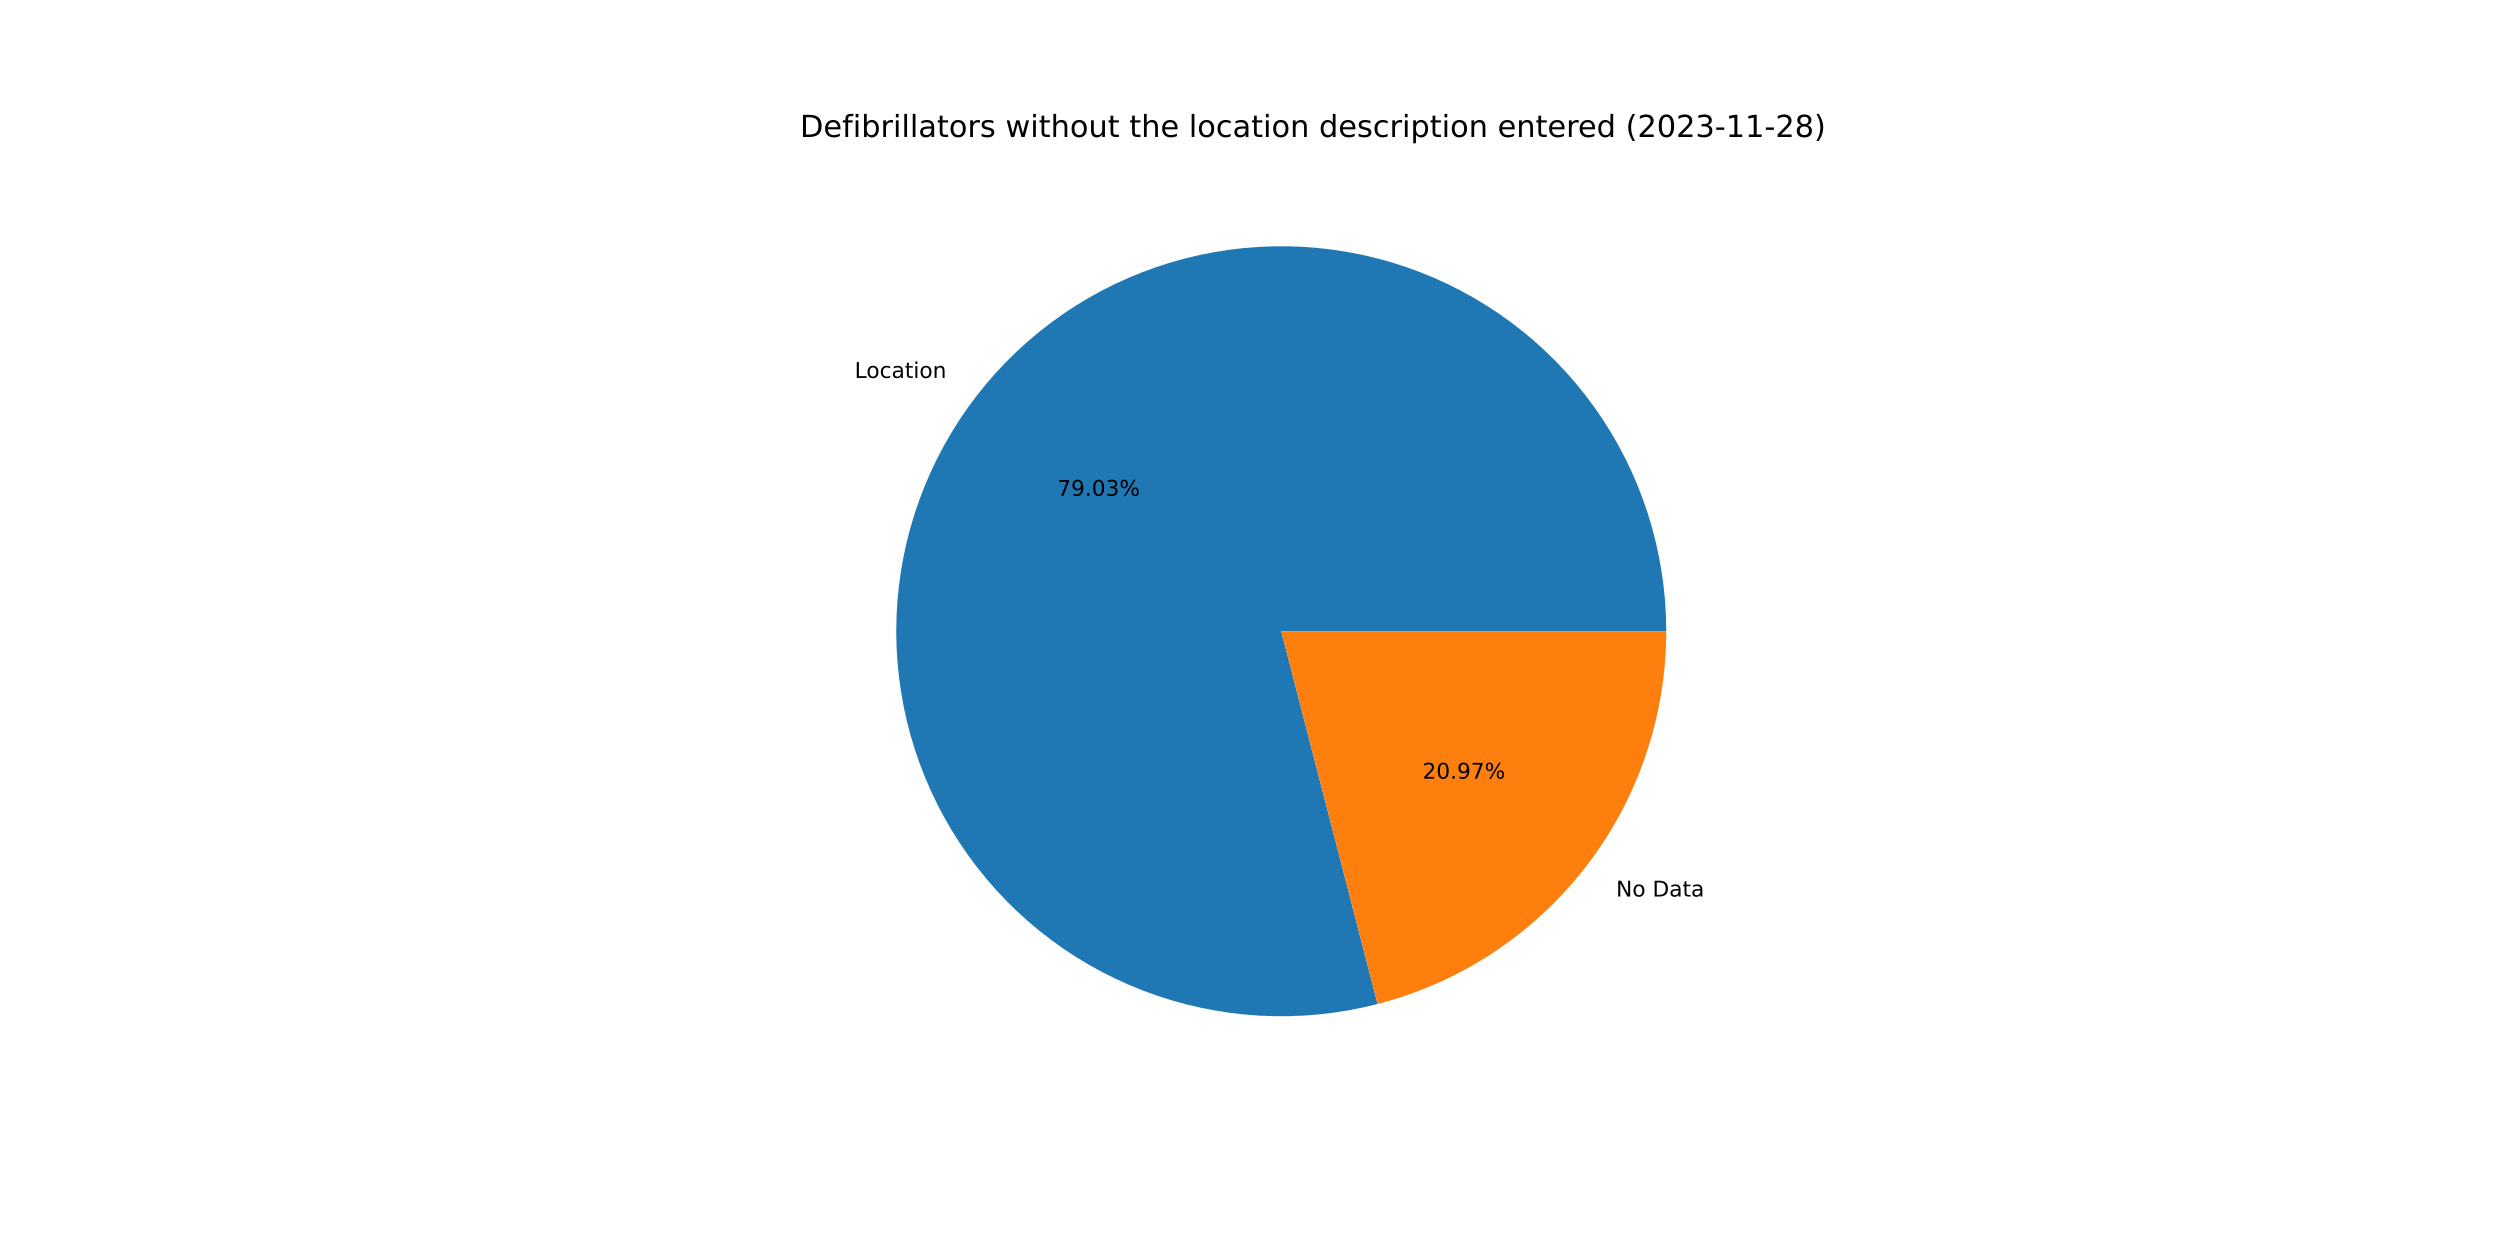
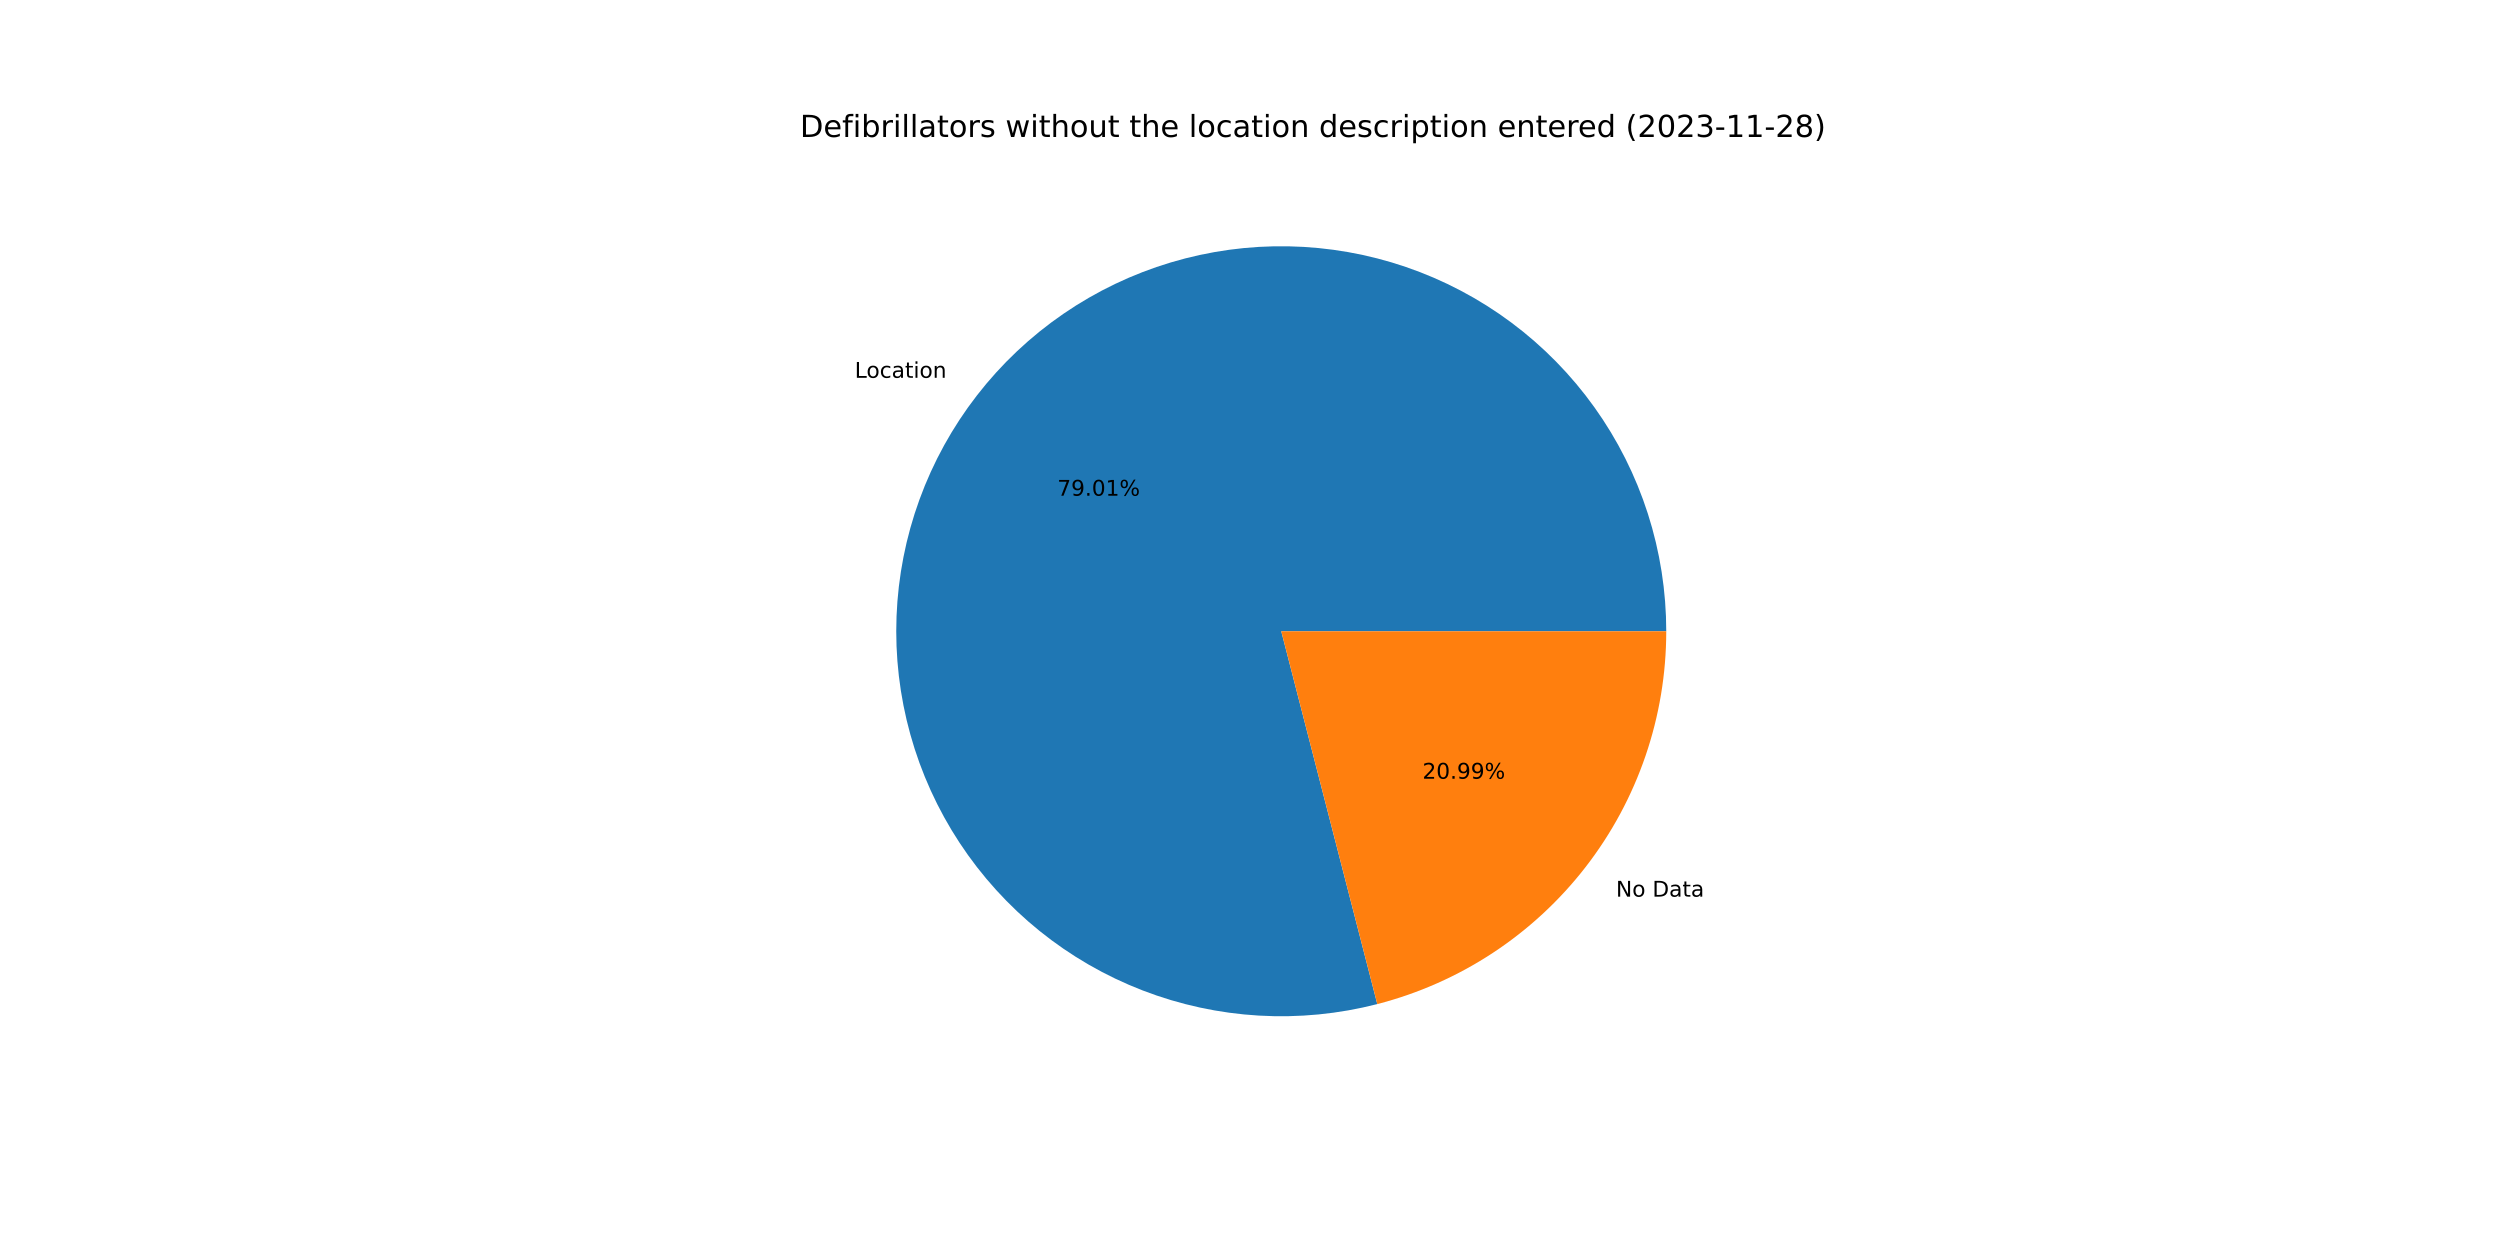
<svg xmlns="http://www.w3.org/2000/svg" xmlns:xlink="http://www.w3.org/1999/xlink" width="1152pt" height="576pt" viewBox="0 0 1152 576" version="1.1">
  <defs>
    <style type="text/css">*{stroke-linejoin: round; stroke-linecap: butt}</style>
  </defs>
  <g id="figure_1">
    <g id="patch_1">
      <path d="M 0 576  L 1152 576  L 1152 0  L 0 0  z " style="fill: #ffffff" />
    </g>
    <g id="axes_1">
      <g id="patch_2">
-         <path d="M 767.808 290.88  C 767.808 272.491 764.949 254.214 759.334 236.704  C 753.718 219.194 745.414 202.663 734.72 187.704  C 724.026 172.745 711.07 159.539 696.319 148.561  C 681.567 137.582 665.198 128.963 647.799 123.014  C 630.399 117.065 612.18 113.856 593.795 113.504  C 575.41 113.153 557.081 115.661 539.467 120.941  C 521.852 126.22 505.165 134.206 490.005 144.612  C 474.844 155.018 461.393 167.718 450.134 182.257  C 438.875 196.796 429.945 212.997 423.663 230.279  C 417.382 247.562 413.826 265.716 413.122 284.091  C 412.418 302.466 414.576 320.84 419.517 338.552  C 424.458 356.264 432.123 373.101 442.237 388.458  C 452.351 403.815 464.792 417.507 479.113 429.042  C 493.433 440.577 509.461 449.816 526.62 456.427  C 543.779 463.037 561.862 466.941 580.22 467.996  C 598.578 469.051 616.989 467.245 634.793 462.644  L 590.4 290.88  L 767.808 290.88  z " style="fill: #1f77b4" />
+         <path d="M 767.808 290.88  C 767.808 272.494 764.95 254.22 759.336 236.712  C 753.723 219.205 745.421 202.676 734.73 187.718  C 724.039 172.761 711.088 159.555 696.34 148.576  C 681.593 137.597 665.227 128.977 647.832 123.025  C 630.436 117.073 612.221 113.862 593.839 113.505  C 575.457 113.149 557.13 115.652 539.517 120.925  C 521.904 126.199 505.217 134.178 490.055 144.577  C 474.893 154.976 461.44 167.67 450.177 182.201  C 438.914 196.733 429.978 212.928 423.69 230.205  C 417.402 247.482 413.838 265.632 413.125 284.004  C 412.413 302.375 414.56 320.747 419.491 338.459  C 424.422 356.171 432.076 373.009 442.18 388.37  C 452.283 403.731 464.713 417.428 479.024 428.97  C 493.335 440.513 509.353 449.761 526.505 456.382  C 543.657 463.004 561.734 466.919 580.089 467.988  C 598.443 469.057 616.853 467.266 634.657 462.679  L 590.4 290.88  L 767.808 290.88  z " style="fill: #1f77b4" />
      </g>
      <g id="patch_3">
-         <path d="M 634.793 462.644  C 672.858 452.806 706.594 430.588 730.666 399.503  C 754.739 368.418 767.808 330.196 767.808 290.88  L 590.4 290.88  L 634.793 462.644  z " style="fill: #ff7f0e" />
+         <path d="M 634.657 462.679  C 672.753 452.865 706.524 430.653 730.623 399.558  C 754.723 368.464 767.808 330.22 767.808 290.88  L 590.4 290.88  L 634.657 462.679  z " style="fill: #ff7f0e" />
      </g>
      <g id="matplotlib.axis_1" />
      <g id="matplotlib.axis_2" />
      <g id="text_1">
-         <g transform="translate(393.8102 174.154)scale(0.1 -0.1)">
+         <g transform="translate(393.8575 174.093)scale(0.1 -0.1)">
          <defs>
            <path id="DejaVuSans-4c" d="M 628 4666  L 1259 4666  L 1259 531  L 3531 531  L 3531 0  L 628 0  L 628 4666  z " transform="scale(0.015625)" />
            <path id="DejaVuSans-6f" d="M 1959 3097  Q 1497 3097 1228 2736  Q 959 2375 959 1747  Q 959 1119 1226 758  Q 1494 397 1959 397  Q 2419 397 2687 759  Q 2956 1122 2956 1747  Q 2956 2369 2687 2733  Q 2419 3097 1959 3097  z M 1959 3584  Q 2709 3584 3137 3096  Q 3566 2609 3566 1747  Q 3566 888 3137 398  Q 2709 -91 1959 -91  Q 1206 -91 779 398  Q 353 888 353 1747  Q 353 2609 779 3096  Q 1206 3584 1959 3584  z " transform="scale(0.015625)" />
            <path id="DejaVuSans-63" d="M 3122 3366  L 3122 2828  Q 2878 2963 2633 3030  Q 2388 3097 2138 3097  Q 1578 3097 1268 2742  Q 959 2388 959 1747  Q 959 1106 1268 751  Q 1578 397 2138 397  Q 2388 397 2633 464  Q 2878 531 3122 666  L 3122 134  Q 2881 22 2623 -34  Q 2366 -91 2075 -91  Q 1284 -91 818 406  Q 353 903 353 1747  Q 353 2603 823 3093  Q 1294 3584 2113 3584  Q 2378 3584 2631 3529  Q 2884 3475 3122 3366  z " transform="scale(0.015625)" />
            <path id="DejaVuSans-61" d="M 2194 1759  Q 1497 1759 1228 1600  Q 959 1441 959 1056  Q 959 750 1161 570  Q 1363 391 1709 391  Q 2188 391 2477 730  Q 2766 1069 2766 1631  L 2766 1759  L 2194 1759  z M 3341 1997  L 3341 0  L 2766 0  L 2766 531  Q 2569 213 2275 61  Q 1981 -91 1556 -91  Q 1019 -91 701 211  Q 384 513 384 1019  Q 384 1609 779 1909  Q 1175 2209 1959 2209  L 2766 2209  L 2766 2266  Q 2766 2663 2505 2880  Q 2244 3097 1772 3097  Q 1472 3097 1187 3025  Q 903 2953 641 2809  L 641 3341  Q 956 3463 1253 3523  Q 1550 3584 1831 3584  Q 2591 3584 2966 3190  Q 3341 2797 3341 1997  z " transform="scale(0.015625)" />
            <path id="DejaVuSans-74" d="M 1172 4494  L 1172 3500  L 2356 3500  L 2356 3053  L 1172 3053  L 1172 1153  Q 1172 725 1289 603  Q 1406 481 1766 481  L 2356 481  L 2356 0  L 1766 0  Q 1100 0 847 248  Q 594 497 594 1153  L 594 3053  L 172 3053  L 172 3500  L 594 3500  L 594 4494  L 1172 4494  z " transform="scale(0.015625)" />
            <path id="DejaVuSans-69" d="M 603 3500  L 1178 3500  L 1178 0  L 603 0  L 603 3500  z M 603 4863  L 1178 4863  L 1178 4134  L 603 4134  L 603 4863  z " transform="scale(0.015625)" />
            <path id="DejaVuSans-6e" d="M 3513 2113  L 3513 0  L 2938 0  L 2938 2094  Q 2938 2591 2744 2837  Q 2550 3084 2163 3084  Q 1697 3084 1428 2787  Q 1159 2491 1159 1978  L 1159 0  L 581 0  L 581 3500  L 1159 3500  L 1159 2956  Q 1366 3272 1645 3428  Q 1925 3584 2291 3584  Q 2894 3584 3203 3211  Q 3513 2838 3513 2113  z " transform="scale(0.015625)" />
          </defs>
          <use xlink:href="#DejaVuSans-4c" />
          <use xlink:href="#DejaVuSans-6f" x="53.963" />
          <use xlink:href="#DejaVuSans-63" x="115.145" />
          <use xlink:href="#DejaVuSans-61" x="170.125" />
          <use xlink:href="#DejaVuSans-74" x="231.404" />
          <use xlink:href="#DejaVuSans-69" x="270.613" />
          <use xlink:href="#DejaVuSans-6f" x="298.396" />
          <use xlink:href="#DejaVuSans-6e" x="359.578" />
        </g>
      </g>
      <g id="text_2">
-         <g transform="translate(487.1754 228.4655)scale(0.1 -0.1)">
+         <g transform="translate(487.2012 228.4323)scale(0.1 -0.1)">
          <defs>
            <path id="DejaVuSans-37" d="M 525 4666  L 3525 4666  L 3525 4397  L 1831 0  L 1172 0  L 2766 4134  L 525 4134  L 525 4666  z " transform="scale(0.015625)" />
            <path id="DejaVuSans-39" d="M 703 97  L 703 672  Q 941 559 1184 500  Q 1428 441 1663 441  Q 2288 441 2617 861  Q 2947 1281 2994 2138  Q 2813 1869 2534 1725  Q 2256 1581 1919 1581  Q 1219 1581 811 2004  Q 403 2428 403 3163  Q 403 3881 828 4315  Q 1253 4750 1959 4750  Q 2769 4750 3195 4129  Q 3622 3509 3622 2328  Q 3622 1225 3098 567  Q 2575 -91 1691 -91  Q 1453 -91 1209 -44  Q 966 3 703 97  z M 1959 2075  Q 2384 2075 2632 2365  Q 2881 2656 2881 3163  Q 2881 3666 2632 3958  Q 2384 4250 1959 4250  Q 1534 4250 1286 3958  Q 1038 3666 1038 3163  Q 1038 2656 1286 2365  Q 1534 2075 1959 2075  z " transform="scale(0.015625)" />
            <path id="DejaVuSans-2e" d="M 684 794  L 1344 794  L 1344 0  L 684 0  L 684 794  z " transform="scale(0.015625)" />
            <path id="DejaVuSans-30" d="M 2034 4250  Q 1547 4250 1301 3770  Q 1056 3291 1056 2328  Q 1056 1369 1301 889  Q 1547 409 2034 409  Q 2525 409 2770 889  Q 3016 1369 3016 2328  Q 3016 3291 2770 3770  Q 2525 4250 2034 4250  z M 2034 4750  Q 2819 4750 3233 4129  Q 3647 3509 3647 2328  Q 3647 1150 3233 529  Q 2819 -91 2034 -91  Q 1250 -91 836 529  Q 422 1150 422 2328  Q 422 3509 836 4129  Q 1250 4750 2034 4750  z " transform="scale(0.015625)" />
-             <path id="DejaVuSans-33" d="M 2597 2516  Q 3050 2419 3304 2112  Q 3559 1806 3559 1356  Q 3559 666 3084 287  Q 2609 -91 1734 -91  Q 1441 -91 1130 -33  Q 819 25 488 141  L 488 750  Q 750 597 1062 519  Q 1375 441 1716 441  Q 2309 441 2620 675  Q 2931 909 2931 1356  Q 2931 1769 2642 2001  Q 2353 2234 1838 2234  L 1294 2234  L 1294 2753  L 1863 2753  Q 2328 2753 2575 2939  Q 2822 3125 2822 3475  Q 2822 3834 2567 4026  Q 2313 4219 1838 4219  Q 1578 4219 1281 4162  Q 984 4106 628 3988  L 628 4550  Q 988 4650 1302 4700  Q 1616 4750 1894 4750  Q 2613 4750 3031 4423  Q 3450 4097 3450 3541  Q 3450 3153 3228 2886  Q 3006 2619 2597 2516  z " transform="scale(0.015625)" />
+             <path id="DejaVuSans-31" d="M 794 531  L 1825 531  L 1825 4091  L 703 3866  L 703 4441  L 1819 4666  L 2450 4666  L 2450 531  L 3481 531  L 3481 0  L 794 0  L 794 531  z " transform="scale(0.015625)" />
            <path id="DejaVuSans-25" d="M 4653 2053  Q 4381 2053 4226 1822  Q 4072 1591 4072 1178  Q 4072 772 4226 539  Q 4381 306 4653 306  Q 4919 306 5073 539  Q 5228 772 5228 1178  Q 5228 1588 5073 1820  Q 4919 2053 4653 2053  z M 4653 2450  Q 5147 2450 5437 2106  Q 5728 1763 5728 1178  Q 5728 594 5436 251  Q 5144 -91 4653 -91  Q 4153 -91 3862 251  Q 3572 594 3572 1178  Q 3572 1766 3864 2108  Q 4156 2450 4653 2450  z M 1428 4353  Q 1159 4353 1004 4120  Q 850 3888 850 3481  Q 850 3069 1003 2837  Q 1156 2606 1428 2606  Q 1700 2606 1854 2837  Q 2009 3069 2009 3481  Q 2009 3884 1853 4118  Q 1697 4353 1428 4353  z M 4250 4750  L 4750 4750  L 1831 -91  L 1331 -91  L 4250 4750  z M 1428 4750  Q 1922 4750 2215 4408  Q 2509 4066 2509 3481  Q 2509 2891 2217 2550  Q 1925 2209 1428 2209  Q 931 2209 642 2551  Q 353 2894 353 3481  Q 353 4063 643 4406  Q 934 4750 1428 4750  z " transform="scale(0.015625)" />
          </defs>
          <use xlink:href="#DejaVuSans-37" />
          <use xlink:href="#DejaVuSans-39" x="63.623" />
          <use xlink:href="#DejaVuSans-2e" x="127.246" />
          <use xlink:href="#DejaVuSans-30" x="159.033" />
-           <use xlink:href="#DejaVuSans-33" x="222.656" />
+           <use xlink:href="#DejaVuSans-31" x="222.656" />
          <use xlink:href="#DejaVuSans-25" x="286.279" />
        </g>
      </g>
      <g id="text_3">
-         <g transform="translate(744.6929 413.1247)scale(0.1 -0.1)">
+         <g transform="translate(744.6457 413.1857)scale(0.1 -0.1)">
          <defs>
            <path id="DejaVuSans-4e" d="M 628 4666  L 1478 4666  L 3547 763  L 3547 4666  L 4159 4666  L 4159 0  L 3309 0  L 1241 3903  L 1241 0  L 628 0  L 628 4666  z " transform="scale(0.015625)" />
            <path id="DejaVuSans-20" transform="scale(0.015625)" />
            <path id="DejaVuSans-44" d="M 1259 4147  L 1259 519  L 2022 519  Q 2988 519 3436 956  Q 3884 1394 3884 2338  Q 3884 3275 3436 3711  Q 2988 4147 2022 4147  L 1259 4147  z M 628 4666  L 1925 4666  Q 3281 4666 3915 4102  Q 4550 3538 4550 2338  Q 4550 1131 3912 565  Q 3275 0 1925 0  L 628 0  L 628 4666  z " transform="scale(0.015625)" />
          </defs>
          <use xlink:href="#DejaVuSans-4e" />
          <use xlink:href="#DejaVuSans-6f" x="74.805" />
          <use xlink:href="#DejaVuSans-20" x="135.986" />
          <use xlink:href="#DejaVuSans-44" x="167.773" />
          <use xlink:href="#DejaVuSans-61" x="244.775" />
          <use xlink:href="#DejaVuSans-74" x="306.055" />
          <use xlink:href="#DejaVuSans-61" x="345.264" />
        </g>
      </g>
      <g id="text_4">
-         <g transform="translate(655.4949 358.8132)scale(0.1 -0.1)">
+         <g transform="translate(655.4692 358.8465)scale(0.1 -0.1)">
          <defs>
            <path id="DejaVuSans-32" d="M 1228 531  L 3431 531  L 3431 0  L 469 0  L 469 531  Q 828 903 1448 1529  Q 2069 2156 2228 2338  Q 2531 2678 2651 2914  Q 2772 3150 2772 3378  Q 2772 3750 2511 3984  Q 2250 4219 1831 4219  Q 1534 4219 1204 4116  Q 875 4013 500 3803  L 500 4441  Q 881 4594 1212 4672  Q 1544 4750 1819 4750  Q 2544 4750 2975 4387  Q 3406 4025 3406 3419  Q 3406 3131 3298 2873  Q 3191 2616 2906 2266  Q 2828 2175 2409 1742  Q 1991 1309 1228 531  z " transform="scale(0.015625)" />
          </defs>
          <use xlink:href="#DejaVuSans-32" />
          <use xlink:href="#DejaVuSans-30" x="63.623" />
          <use xlink:href="#DejaVuSans-2e" x="127.246" />
          <use xlink:href="#DejaVuSans-39" x="159.033" />
-           <use xlink:href="#DejaVuSans-37" x="222.656" />
+           <use xlink:href="#DejaVuSans-39" x="222.656" />
          <use xlink:href="#DejaVuSans-25" x="286.279" />
        </g>
      </g>
      <g id="text_5">
        <g transform="translate(368.64 63.12)scale(0.14 -0.14)">
          <defs>
            <path id="DejaVuSans-65" d="M 3597 1894  L 3597 1613  L 953 1613  Q 991 1019 1311 708  Q 1631 397 2203 397  Q 2534 397 2845 478  Q 3156 559 3463 722  L 3463 178  Q 3153 47 2828 -22  Q 2503 -91 2169 -91  Q 1331 -91 842 396  Q 353 884 353 1716  Q 353 2575 817 3079  Q 1281 3584 2069 3584  Q 2775 3584 3186 3129  Q 3597 2675 3597 1894  z M 3022 2063  Q 3016 2534 2758 2815  Q 2500 3097 2075 3097  Q 1594 3097 1305 2825  Q 1016 2553 972 2059  L 3022 2063  z " transform="scale(0.015625)" />
            <path id="DejaVuSans-66" d="M 2375 4863  L 2375 4384  L 1825 4384  Q 1516 4384 1395 4259  Q 1275 4134 1275 3809  L 1275 3500  L 2222 3500  L 2222 3053  L 1275 3053  L 1275 0  L 697 0  L 697 3053  L 147 3053  L 147 3500  L 697 3500  L 697 3744  Q 697 4328 969 4595  Q 1241 4863 1831 4863  L 2375 4863  z " transform="scale(0.015625)" />
            <path id="DejaVuSans-62" d="M 3116 1747  Q 3116 2381 2855 2742  Q 2594 3103 2138 3103  Q 1681 3103 1420 2742  Q 1159 2381 1159 1747  Q 1159 1113 1420 752  Q 1681 391 2138 391  Q 2594 391 2855 752  Q 3116 1113 3116 1747  z M 1159 2969  Q 1341 3281 1617 3432  Q 1894 3584 2278 3584  Q 2916 3584 3314 3078  Q 3713 2572 3713 1747  Q 3713 922 3314 415  Q 2916 -91 2278 -91  Q 1894 -91 1617 61  Q 1341 213 1159 525  L 1159 0  L 581 0  L 581 4863  L 1159 4863  L 1159 2969  z " transform="scale(0.015625)" />
            <path id="DejaVuSans-72" d="M 2631 2963  Q 2534 3019 2420 3045  Q 2306 3072 2169 3072  Q 1681 3072 1420 2755  Q 1159 2438 1159 1844  L 1159 0  L 581 0  L 581 3500  L 1159 3500  L 1159 2956  Q 1341 3275 1631 3429  Q 1922 3584 2338 3584  Q 2397 3584 2469 3576  Q 2541 3569 2628 3553  L 2631 2963  z " transform="scale(0.015625)" />
            <path id="DejaVuSans-6c" d="M 603 4863  L 1178 4863  L 1178 0  L 603 0  L 603 4863  z " transform="scale(0.015625)" />
            <path id="DejaVuSans-73" d="M 2834 3397  L 2834 2853  Q 2591 2978 2328 3040  Q 2066 3103 1784 3103  Q 1356 3103 1142 2972  Q 928 2841 928 2578  Q 928 2378 1081 2264  Q 1234 2150 1697 2047  L 1894 2003  Q 2506 1872 2764 1633  Q 3022 1394 3022 966  Q 3022 478 2636 193  Q 2250 -91 1575 -91  Q 1294 -91 989 -36  Q 684 19 347 128  L 347 722  Q 666 556 975 473  Q 1284 391 1588 391  Q 1994 391 2212 530  Q 2431 669 2431 922  Q 2431 1156 2273 1281  Q 2116 1406 1581 1522  L 1381 1569  Q 847 1681 609 1914  Q 372 2147 372 2553  Q 372 3047 722 3315  Q 1072 3584 1716 3584  Q 2034 3584 2315 3537  Q 2597 3491 2834 3397  z " transform="scale(0.015625)" />
            <path id="DejaVuSans-77" d="M 269 3500  L 844 3500  L 1563 769  L 2278 3500  L 2956 3500  L 3675 769  L 4391 3500  L 4966 3500  L 4050 0  L 3372 0  L 2619 2869  L 1863 0  L 1184 0  L 269 3500  z " transform="scale(0.015625)" />
            <path id="DejaVuSans-68" d="M 3513 2113  L 3513 0  L 2938 0  L 2938 2094  Q 2938 2591 2744 2837  Q 2550 3084 2163 3084  Q 1697 3084 1428 2787  Q 1159 2491 1159 1978  L 1159 0  L 581 0  L 581 4863  L 1159 4863  L 1159 2956  Q 1366 3272 1645 3428  Q 1925 3584 2291 3584  Q 2894 3584 3203 3211  Q 3513 2838 3513 2113  z " transform="scale(0.015625)" />
            <path id="DejaVuSans-75" d="M 544 1381  L 544 3500  L 1119 3500  L 1119 1403  Q 1119 906 1312 657  Q 1506 409 1894 409  Q 2359 409 2629 706  Q 2900 1003 2900 1516  L 2900 3500  L 3475 3500  L 3475 0  L 2900 0  L 2900 538  Q 2691 219 2414 64  Q 2138 -91 1772 -91  Q 1169 -91 856 284  Q 544 659 544 1381  z M 1991 3584  L 1991 3584  z " transform="scale(0.015625)" />
            <path id="DejaVuSans-64" d="M 2906 2969  L 2906 4863  L 3481 4863  L 3481 0  L 2906 0  L 2906 525  Q 2725 213 2448 61  Q 2172 -91 1784 -91  Q 1150 -91 751 415  Q 353 922 353 1747  Q 353 2572 751 3078  Q 1150 3584 1784 3584  Q 2172 3584 2448 3432  Q 2725 3281 2906 2969  z M 947 1747  Q 947 1113 1208 752  Q 1469 391 1925 391  Q 2381 391 2643 752  Q 2906 1113 2906 1747  Q 2906 2381 2643 2742  Q 2381 3103 1925 3103  Q 1469 3103 1208 2742  Q 947 2381 947 1747  z " transform="scale(0.015625)" />
            <path id="DejaVuSans-70" d="M 1159 525  L 1159 -1331  L 581 -1331  L 581 3500  L 1159 3500  L 1159 2969  Q 1341 3281 1617 3432  Q 1894 3584 2278 3584  Q 2916 3584 3314 3078  Q 3713 2572 3713 1747  Q 3713 922 3314 415  Q 2916 -91 2278 -91  Q 1894 -91 1617 61  Q 1341 213 1159 525  z M 3116 1747  Q 3116 2381 2855 2742  Q 2594 3103 2138 3103  Q 1681 3103 1420 2742  Q 1159 2381 1159 1747  Q 1159 1113 1420 752  Q 1681 391 2138 391  Q 2594 391 2855 752  Q 3116 1113 3116 1747  z " transform="scale(0.015625)" />
            <path id="DejaVuSans-28" d="M 1984 4856  Q 1566 4138 1362 3434  Q 1159 2731 1159 2009  Q 1159 1288 1364 580  Q 1569 -128 1984 -844  L 1484 -844  Q 1016 -109 783 600  Q 550 1309 550 2009  Q 550 2706 781 3412  Q 1013 4119 1484 4856  L 1984 4856  z " transform="scale(0.015625)" />
+             <path id="DejaVuSans-33" d="M 2597 2516  Q 3050 2419 3304 2112  Q 3559 1806 3559 1356  Q 3559 666 3084 287  Q 2609 -91 1734 -91  Q 1441 -91 1130 -33  Q 819 25 488 141  L 488 750  Q 750 597 1062 519  Q 1375 441 1716 441  Q 2309 441 2620 675  Q 2931 909 2931 1356  Q 2931 1769 2642 2001  Q 2353 2234 1838 2234  L 1294 2234  L 1294 2753  L 1863 2753  Q 2328 2753 2575 2939  Q 2822 3125 2822 3475  Q 2822 3834 2567 4026  Q 2313 4219 1838 4219  Q 1578 4219 1281 4162  Q 984 4106 628 3988  L 628 4550  Q 988 4650 1302 4700  Q 1616 4750 1894 4750  Q 2613 4750 3031 4423  Q 3450 4097 3450 3541  Q 3450 3153 3228 2886  Q 3006 2619 2597 2516  z " transform="scale(0.015625)" />
            <path id="DejaVuSans-2d" d="M 313 2009  L 1997 2009  L 1997 1497  L 313 1497  L 313 2009  z " transform="scale(0.015625)" />
-             <path id="DejaVuSans-31" d="M 794 531  L 1825 531  L 1825 4091  L 703 3866  L 703 4441  L 1819 4666  L 2450 4666  L 2450 531  L 3481 531  L 3481 0  L 794 0  L 794 531  z " transform="scale(0.015625)" />
            <path id="DejaVuSans-38" d="M 2034 2216  Q 1584 2216 1326 1975  Q 1069 1734 1069 1313  Q 1069 891 1326 650  Q 1584 409 2034 409  Q 2484 409 2743 651  Q 3003 894 3003 1313  Q 3003 1734 2745 1975  Q 2488 2216 2034 2216  z M 1403 2484  Q 997 2584 770 2862  Q 544 3141 544 3541  Q 544 4100 942 4425  Q 1341 4750 2034 4750  Q 2731 4750 3128 4425  Q 3525 4100 3525 3541  Q 3525 3141 3298 2862  Q 3072 2584 2669 2484  Q 3125 2378 3379 2068  Q 3634 1759 3634 1313  Q 3634 634 3220 271  Q 2806 -91 2034 -91  Q 1263 -91 848 271  Q 434 634 434 1313  Q 434 1759 690 2068  Q 947 2378 1403 2484  z M 1172 3481  Q 1172 3119 1398 2916  Q 1625 2713 2034 2713  Q 2441 2713 2670 2916  Q 2900 3119 2900 3481  Q 2900 3844 2670 4047  Q 2441 4250 2034 4250  Q 1625 4250 1398 4047  Q 1172 3844 1172 3481  z " transform="scale(0.015625)" />
            <path id="DejaVuSans-29" d="M 513 4856  L 1013 4856  Q 1481 4119 1714 3412  Q 1947 2706 1947 2009  Q 1947 1309 1714 600  Q 1481 -109 1013 -844  L 513 -844  Q 928 -128 1133 580  Q 1338 1288 1338 2009  Q 1338 2731 1133 3434  Q 928 4138 513 4856  z " transform="scale(0.015625)" />
          </defs>
          <use xlink:href="#DejaVuSans-44" />
          <use xlink:href="#DejaVuSans-65" x="77.002" />
          <use xlink:href="#DejaVuSans-66" x="138.525" />
          <use xlink:href="#DejaVuSans-69" x="173.73" />
          <use xlink:href="#DejaVuSans-62" x="201.514" />
          <use xlink:href="#DejaVuSans-72" x="264.99" />
          <use xlink:href="#DejaVuSans-69" x="306.104" />
          <use xlink:href="#DejaVuSans-6c" x="333.887" />
          <use xlink:href="#DejaVuSans-6c" x="361.67" />
          <use xlink:href="#DejaVuSans-61" x="389.453" />
          <use xlink:href="#DejaVuSans-74" x="450.732" />
          <use xlink:href="#DejaVuSans-6f" x="489.941" />
          <use xlink:href="#DejaVuSans-72" x="551.123" />
          <use xlink:href="#DejaVuSans-73" x="592.236" />
          <use xlink:href="#DejaVuSans-20" x="644.336" />
          <use xlink:href="#DejaVuSans-77" x="676.123" />
          <use xlink:href="#DejaVuSans-69" x="757.91" />
          <use xlink:href="#DejaVuSans-74" x="785.693" />
          <use xlink:href="#DejaVuSans-68" x="824.902" />
          <use xlink:href="#DejaVuSans-6f" x="888.281" />
          <use xlink:href="#DejaVuSans-75" x="949.463" />
          <use xlink:href="#DejaVuSans-74" x="1012.842" />
          <use xlink:href="#DejaVuSans-20" x="1052.051" />
          <use xlink:href="#DejaVuSans-74" x="1083.838" />
          <use xlink:href="#DejaVuSans-68" x="1123.047" />
          <use xlink:href="#DejaVuSans-65" x="1186.426" />
          <use xlink:href="#DejaVuSans-20" x="1247.949" />
          <use xlink:href="#DejaVuSans-6c" x="1279.736" />
          <use xlink:href="#DejaVuSans-6f" x="1307.52" />
          <use xlink:href="#DejaVuSans-63" x="1368.701" />
          <use xlink:href="#DejaVuSans-61" x="1423.682" />
          <use xlink:href="#DejaVuSans-74" x="1484.961" />
          <use xlink:href="#DejaVuSans-69" x="1524.17" />
          <use xlink:href="#DejaVuSans-6f" x="1551.953" />
          <use xlink:href="#DejaVuSans-6e" x="1613.135" />
          <use xlink:href="#DejaVuSans-20" x="1676.514" />
          <use xlink:href="#DejaVuSans-64" x="1708.301" />
          <use xlink:href="#DejaVuSans-65" x="1771.777" />
          <use xlink:href="#DejaVuSans-73" x="1833.301" />
          <use xlink:href="#DejaVuSans-63" x="1885.4" />
          <use xlink:href="#DejaVuSans-72" x="1940.381" />
          <use xlink:href="#DejaVuSans-69" x="1981.494" />
          <use xlink:href="#DejaVuSans-70" x="2009.277" />
          <use xlink:href="#DejaVuSans-74" x="2072.754" />
          <use xlink:href="#DejaVuSans-69" x="2111.963" />
          <use xlink:href="#DejaVuSans-6f" x="2139.746" />
          <use xlink:href="#DejaVuSans-6e" x="2200.928" />
          <use xlink:href="#DejaVuSans-20" x="2264.307" />
          <use xlink:href="#DejaVuSans-65" x="2296.094" />
          <use xlink:href="#DejaVuSans-6e" x="2357.617" />
          <use xlink:href="#DejaVuSans-74" x="2420.996" />
          <use xlink:href="#DejaVuSans-65" x="2460.205" />
          <use xlink:href="#DejaVuSans-72" x="2521.729" />
          <use xlink:href="#DejaVuSans-65" x="2560.592" />
          <use xlink:href="#DejaVuSans-64" x="2622.115" />
          <use xlink:href="#DejaVuSans-20" x="2685.592" />
          <use xlink:href="#DejaVuSans-28" x="2717.379" />
          <use xlink:href="#DejaVuSans-32" x="2756.393" />
          <use xlink:href="#DejaVuSans-30" x="2820.016" />
          <use xlink:href="#DejaVuSans-32" x="2883.639" />
          <use xlink:href="#DejaVuSans-33" x="2947.262" />
          <use xlink:href="#DejaVuSans-2d" x="3010.885" />
          <use xlink:href="#DejaVuSans-31" x="3046.969" />
          <use xlink:href="#DejaVuSans-31" x="3110.592" />
          <use xlink:href="#DejaVuSans-2d" x="3174.215" />
          <use xlink:href="#DejaVuSans-32" x="3210.299" />
          <use xlink:href="#DejaVuSans-38" x="3273.922" />
          <use xlink:href="#DejaVuSans-29" x="3337.545" />
        </g>
      </g>
    </g>
  </g>
</svg>
